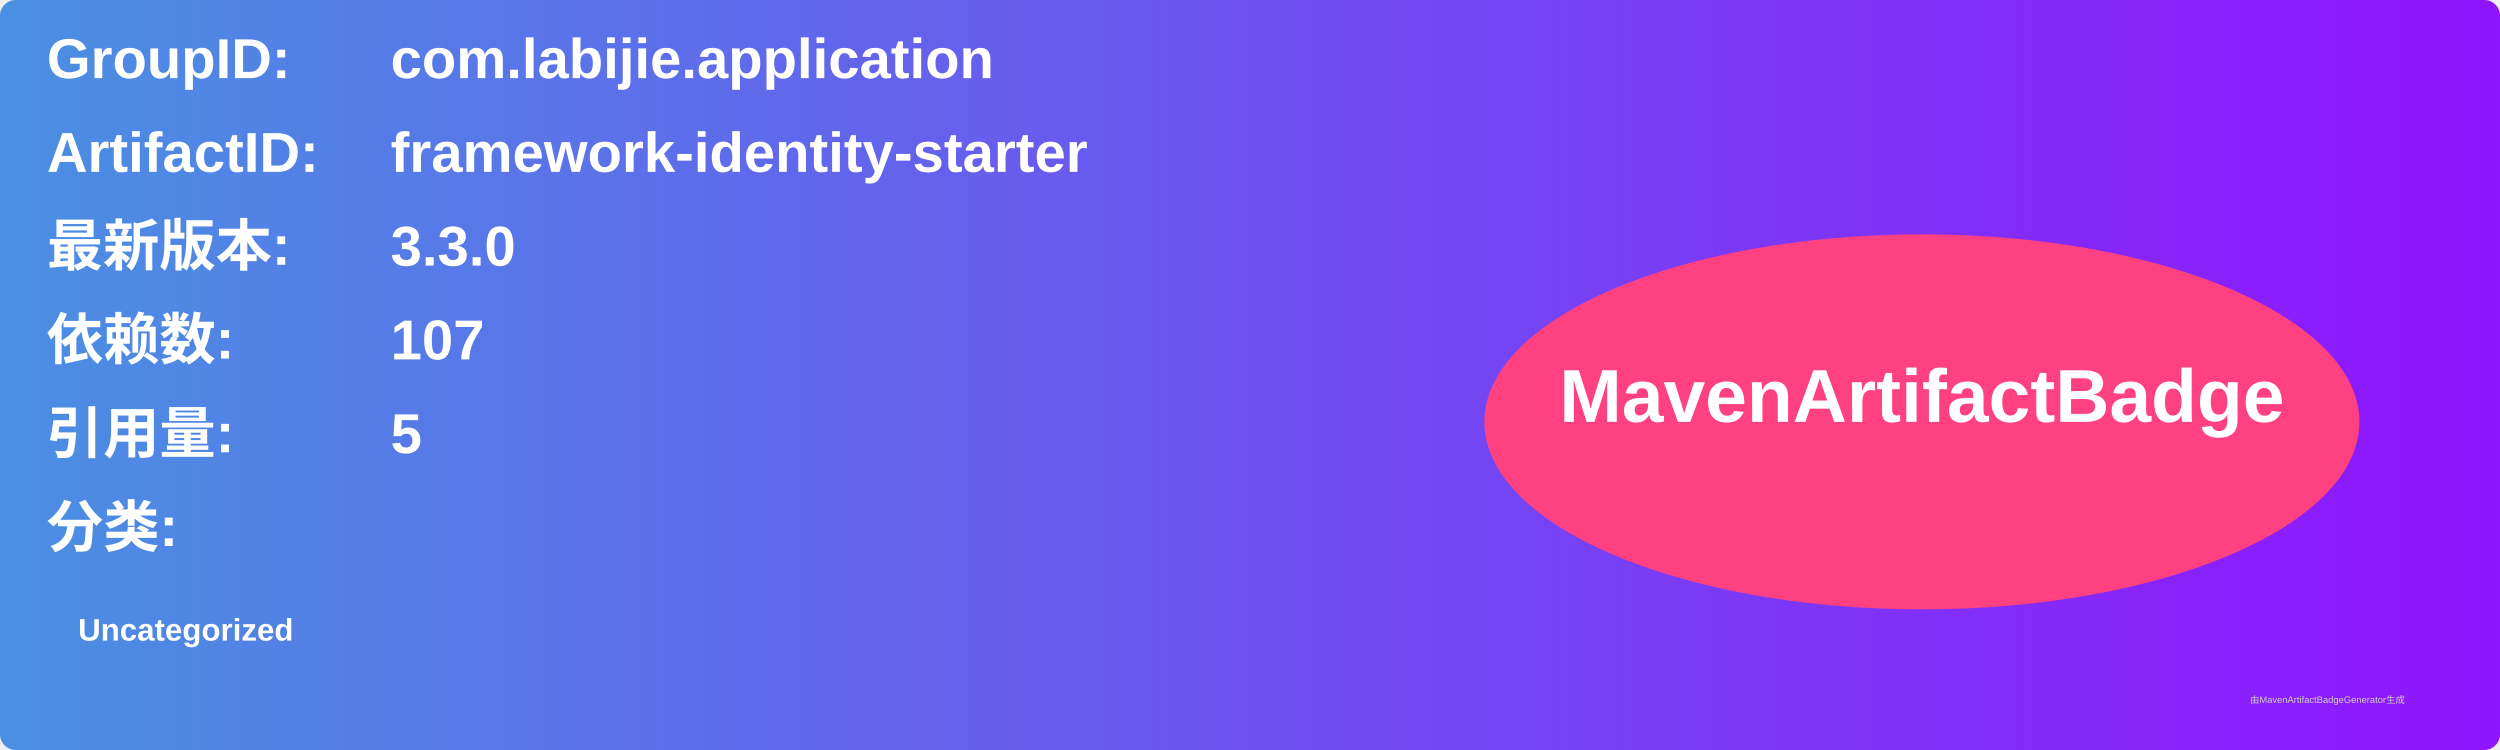
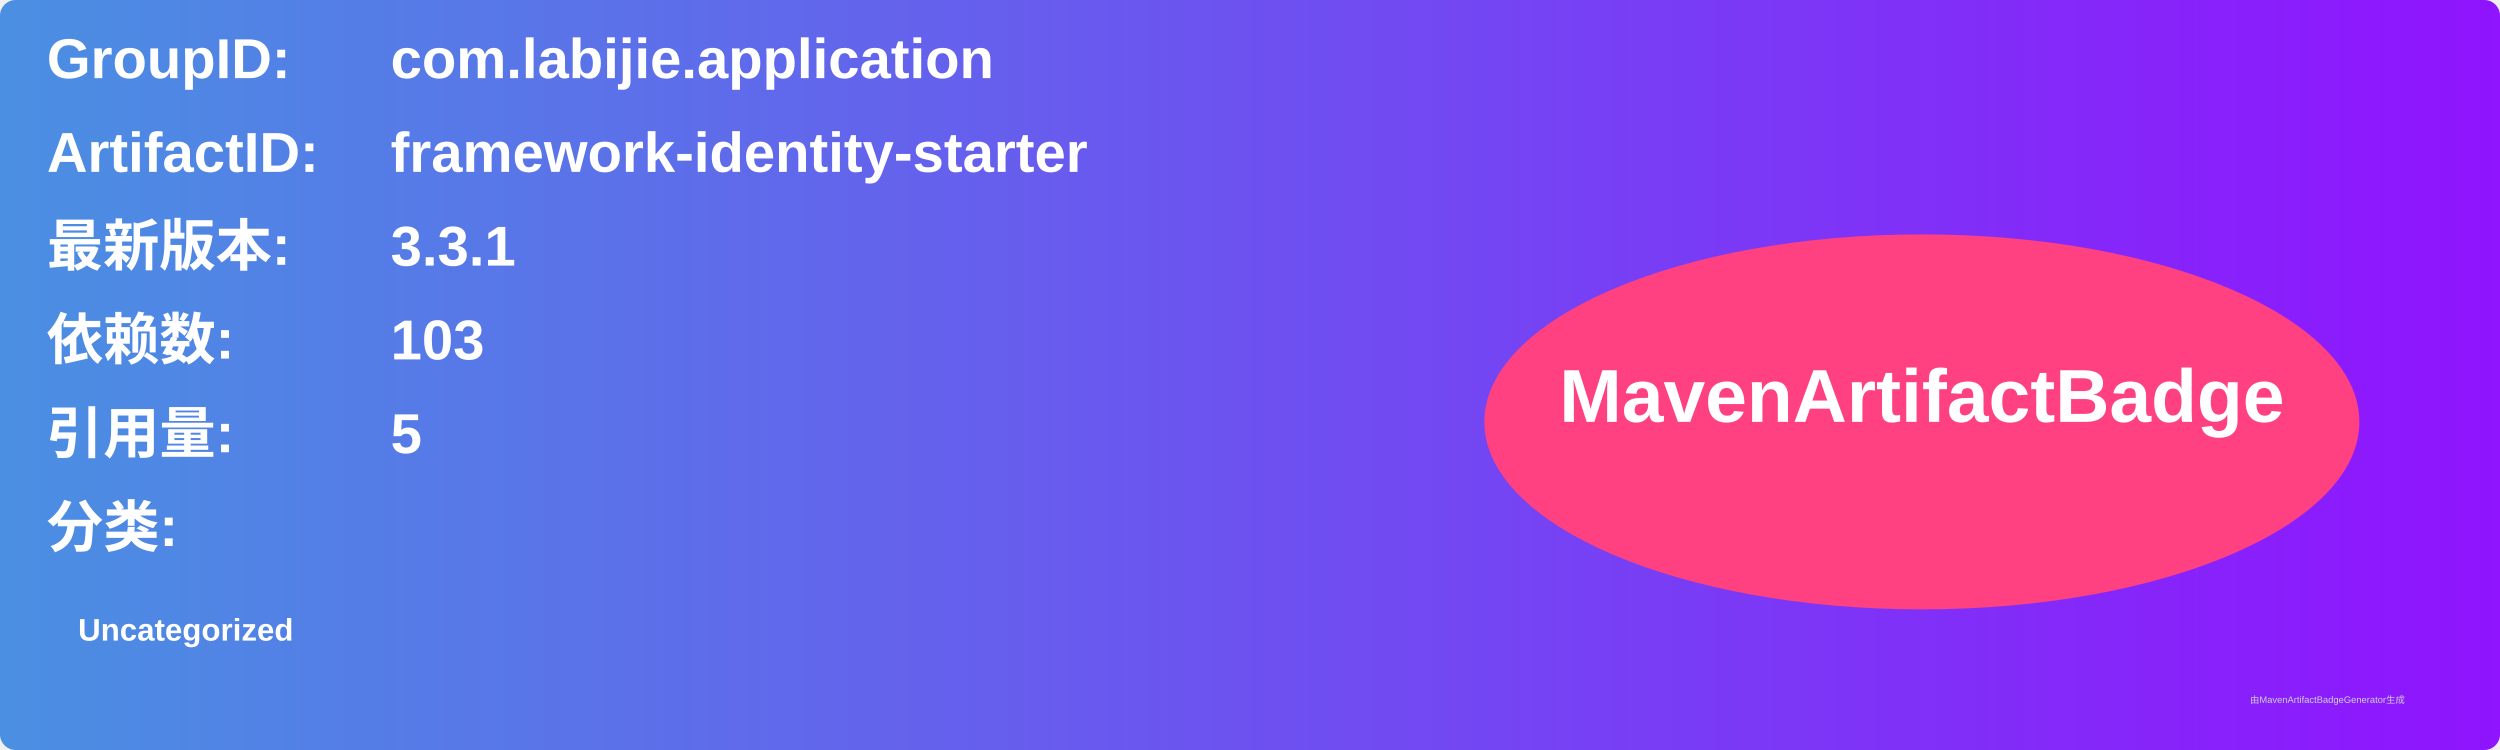
<svg xmlns="http://www.w3.org/2000/svg" width="800" height="240" viewBox="0 0 800 240">
  <linearGradient id="grad" x1="0%" y1="0%" x2="100%" y2="0%">
    <stop offset="0%" stop-color="#4a90e2" />
    <stop offset="100%" stop-color="#9013fe" />
  </linearGradient>
  <rect width="100%" height="100%" rx="5" ry="5" fill="url(#grad)" />
  <g transform="translate(15, 15)">
    <text x="0" y="10" font-family="Arial" font-size="18" fill="white" font-weight="bold" width="260">GroupID:</text>
    <text x="110" y="10" font-family="Arial" font-size="18" fill="white" font-weight="bold" width="460">com.labijie.application</text>
    <text x="0" y="40" font-family="Arial" font-size="18" fill="white" font-weight="bold" width="260">ArtifactID:</text>
    <text x="110" y="40" font-family="Arial" font-size="18" fill="white" font-weight="bold" width="460">framework-identity-starter</text>
    <text x="0" y="70" font-family="Arial" font-size="18" fill="white" font-weight="bold">最新版本:</text>
    <text x="110" y="70" font-family="Arial" font-size="18" fill="white" font-weight="bold">
-       <tspan font-weight="bold">3.3.0</tspan>
+       <tspan font-weight="bold">3.3.1</tspan>
    </text>
    <text x="0" y="100" font-family="Arial" font-size="18" fill="white" font-weight="bold">依赖数: </text>
    <text x="110" y="100" font-family="Arial" font-size="18" fill="white">
-       <tspan font-weight="bold">107</tspan>
+       <tspan font-weight="bold">103</tspan>
    </text>
    <text x="0" y="130" font-family="Arial" font-size="18" fill="white" font-weight="bold">引用量: </text>
    <text x="110" y="130" font-family="Arial" font-size="18" fill="white">
      <tspan font-weight="bold">5</tspan>
    </text>
    <text x="0" y="160" font-family="Arial" font-size="18" fill="white" font-weight="bold">分类:</text>
    <text x="10" y="190" font-family="Arial" font-size="10" fill="white">
      <tspan font-weight="bold">Uncategorized</tspan>
    </text>
    <ellipse cx="600" cy="120" rx="140" ry="60" fill="#ff4081" />
    <text x="600" y="120" text-anchor="middle" font-family="Arial" font-size="24" fill="white" font-weight="bold">MavenArtifactBadge</text>
  </g>
  <text x="720" y="225" font-family="Arial" font-size="3" fill="#d0d0d0">由MavenArtifactBadgeGenerator生成</text>
</svg>
